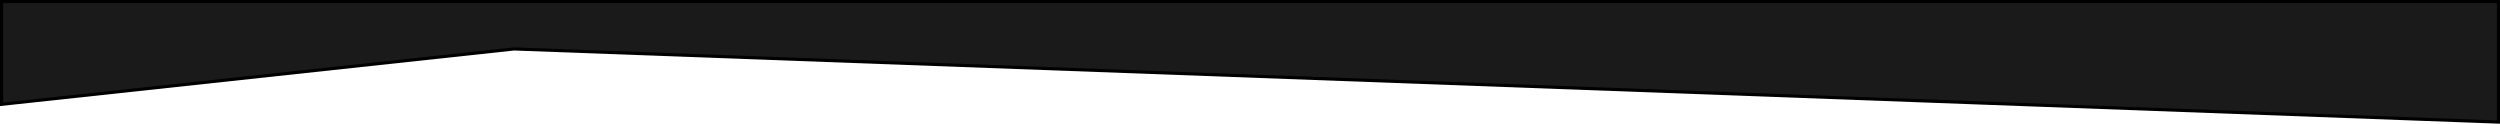
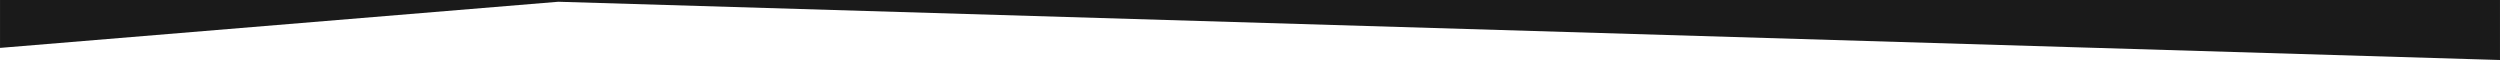
- <svg xmlns="http://www.w3.org/2000/svg" width="210.26mm" height="10.405mm" version="1.1" viewBox="0 0 210.26 10.405">
-   <g transform="translate(.13229 .13229)">
-     <path d="m0 0v8.641l43.1-4.658 166.9 6.152v-10.135z" style="fill:#1a1a1a;stroke-width:.265px;stroke:#000" />
-   </g>
+ <svg xmlns="http://www.w3.org/2000/svg" width="1e3" height="24" version="1.1" viewBox="0 0 264.58 6.35">
+   <path d="m0 0v5.069l59.08-4.883 205.5 6.164v-6.35z" style="fill:#1a1a1a" />
</svg>
